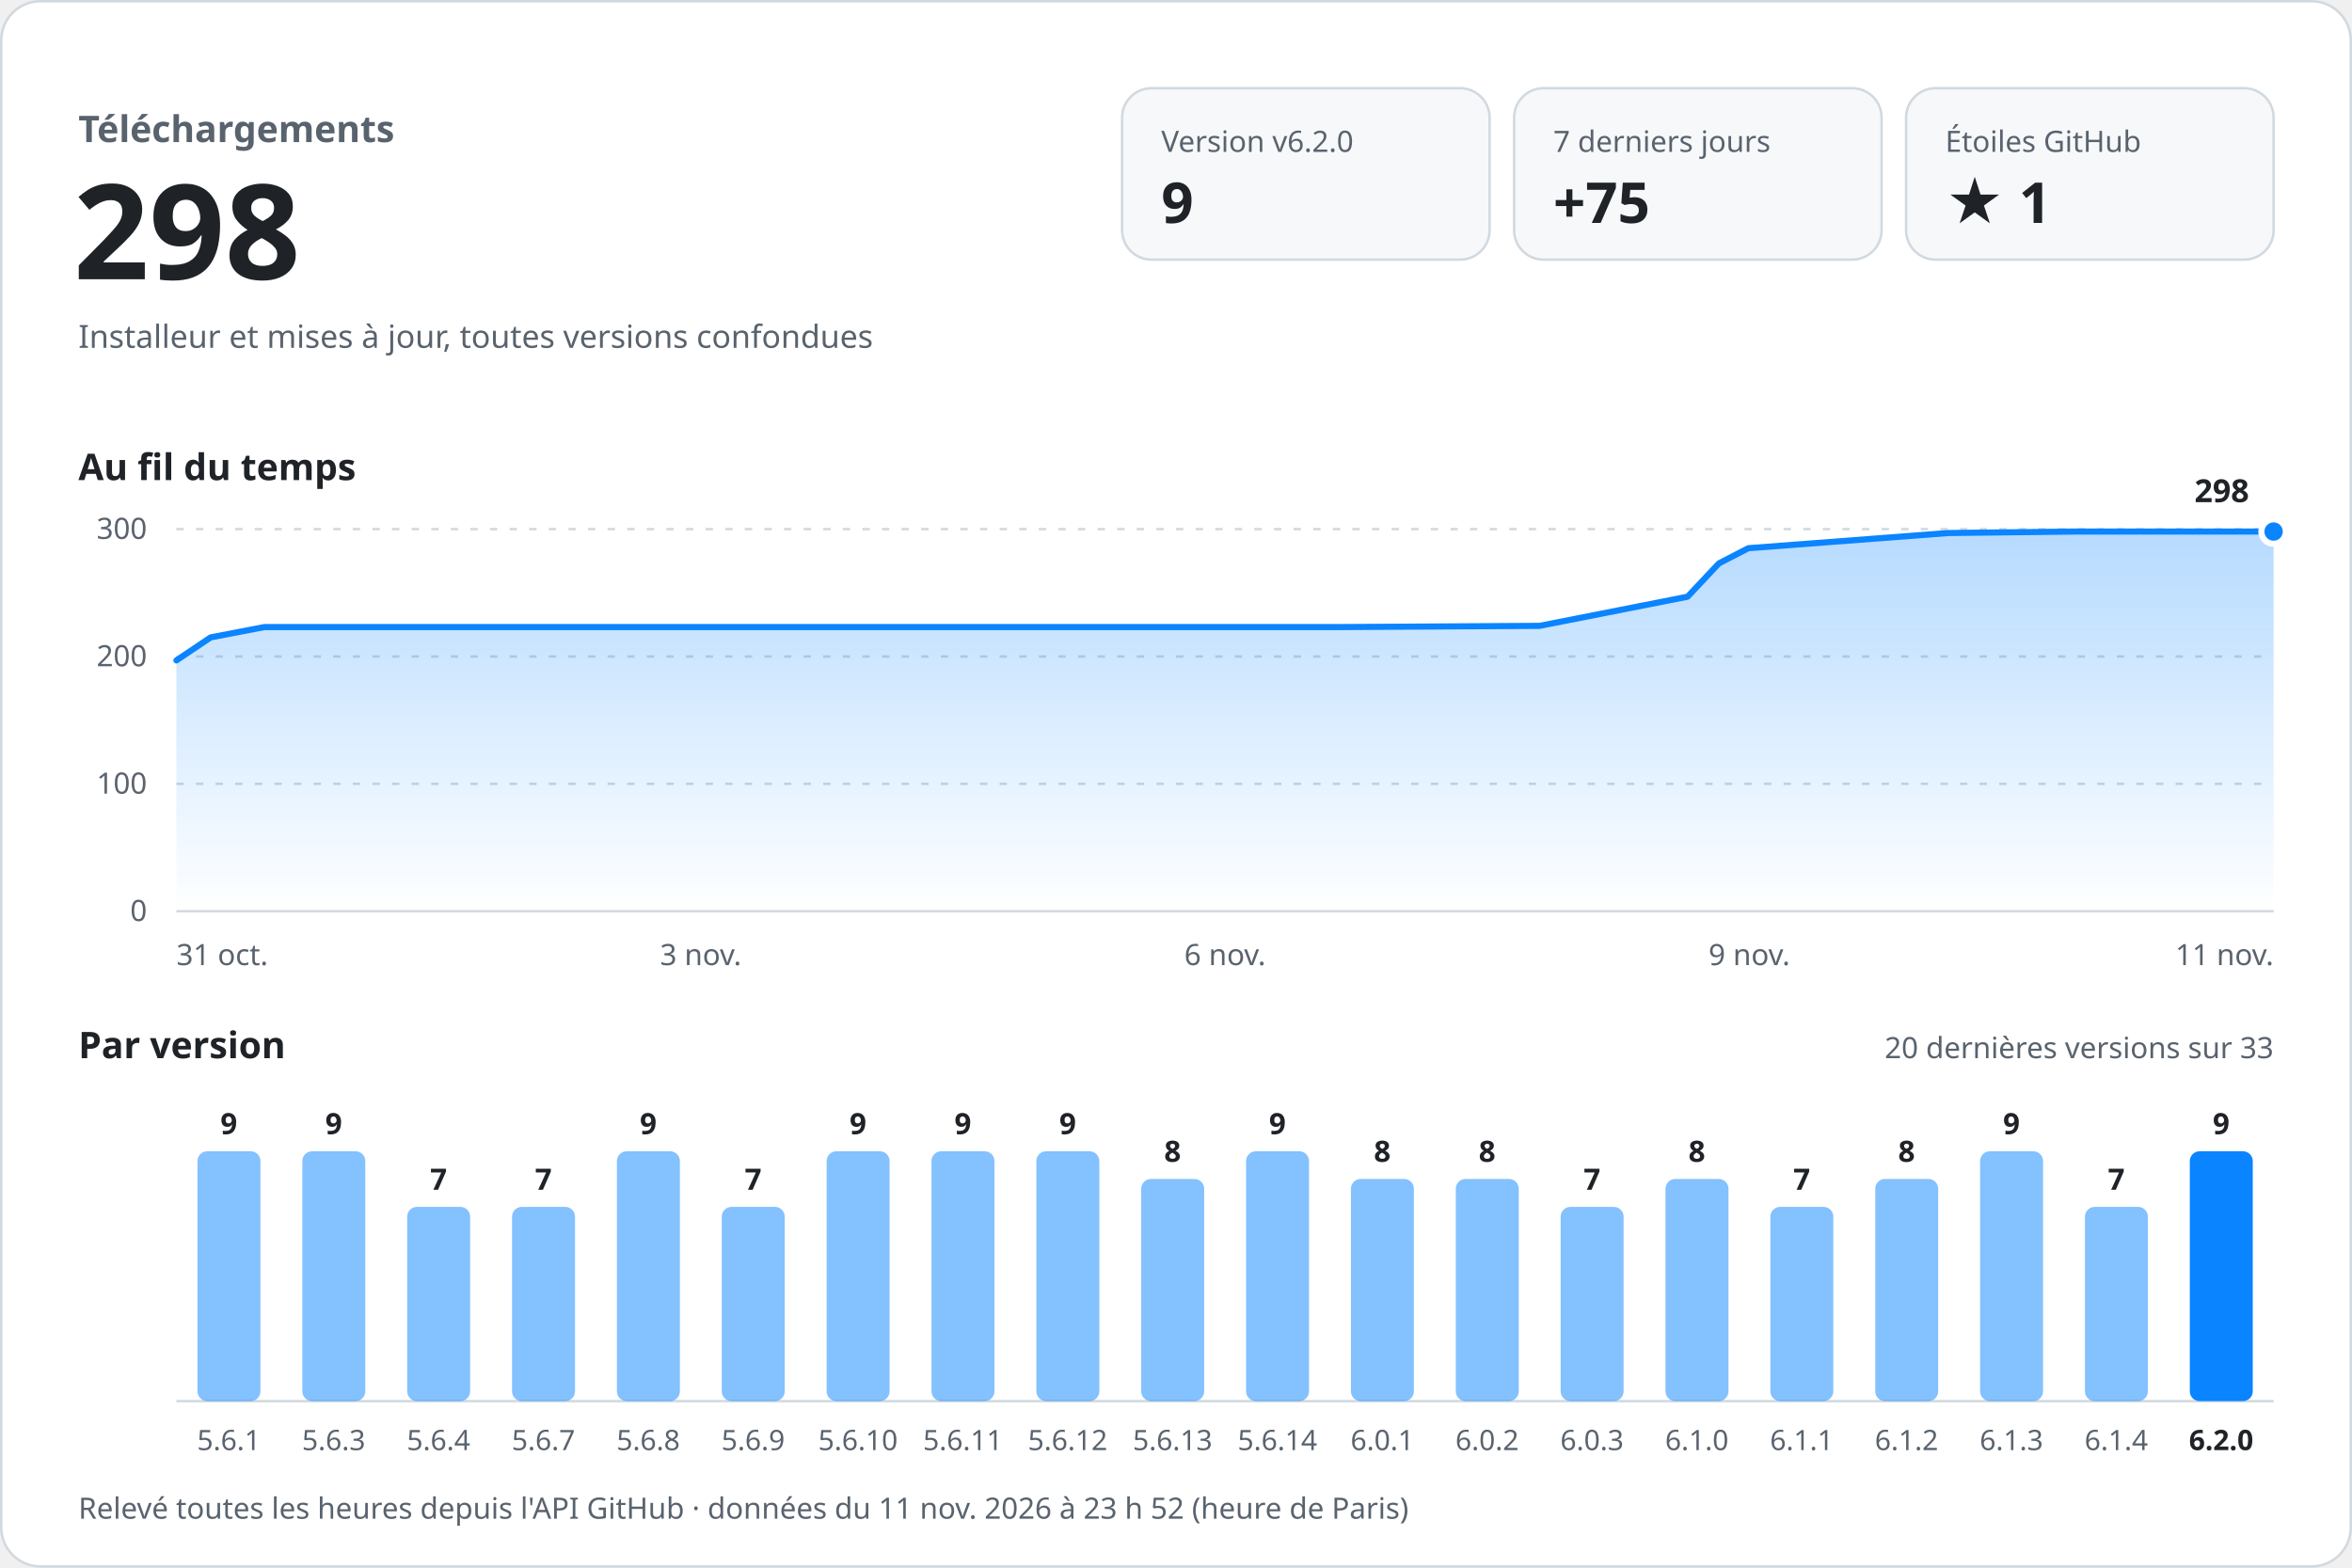
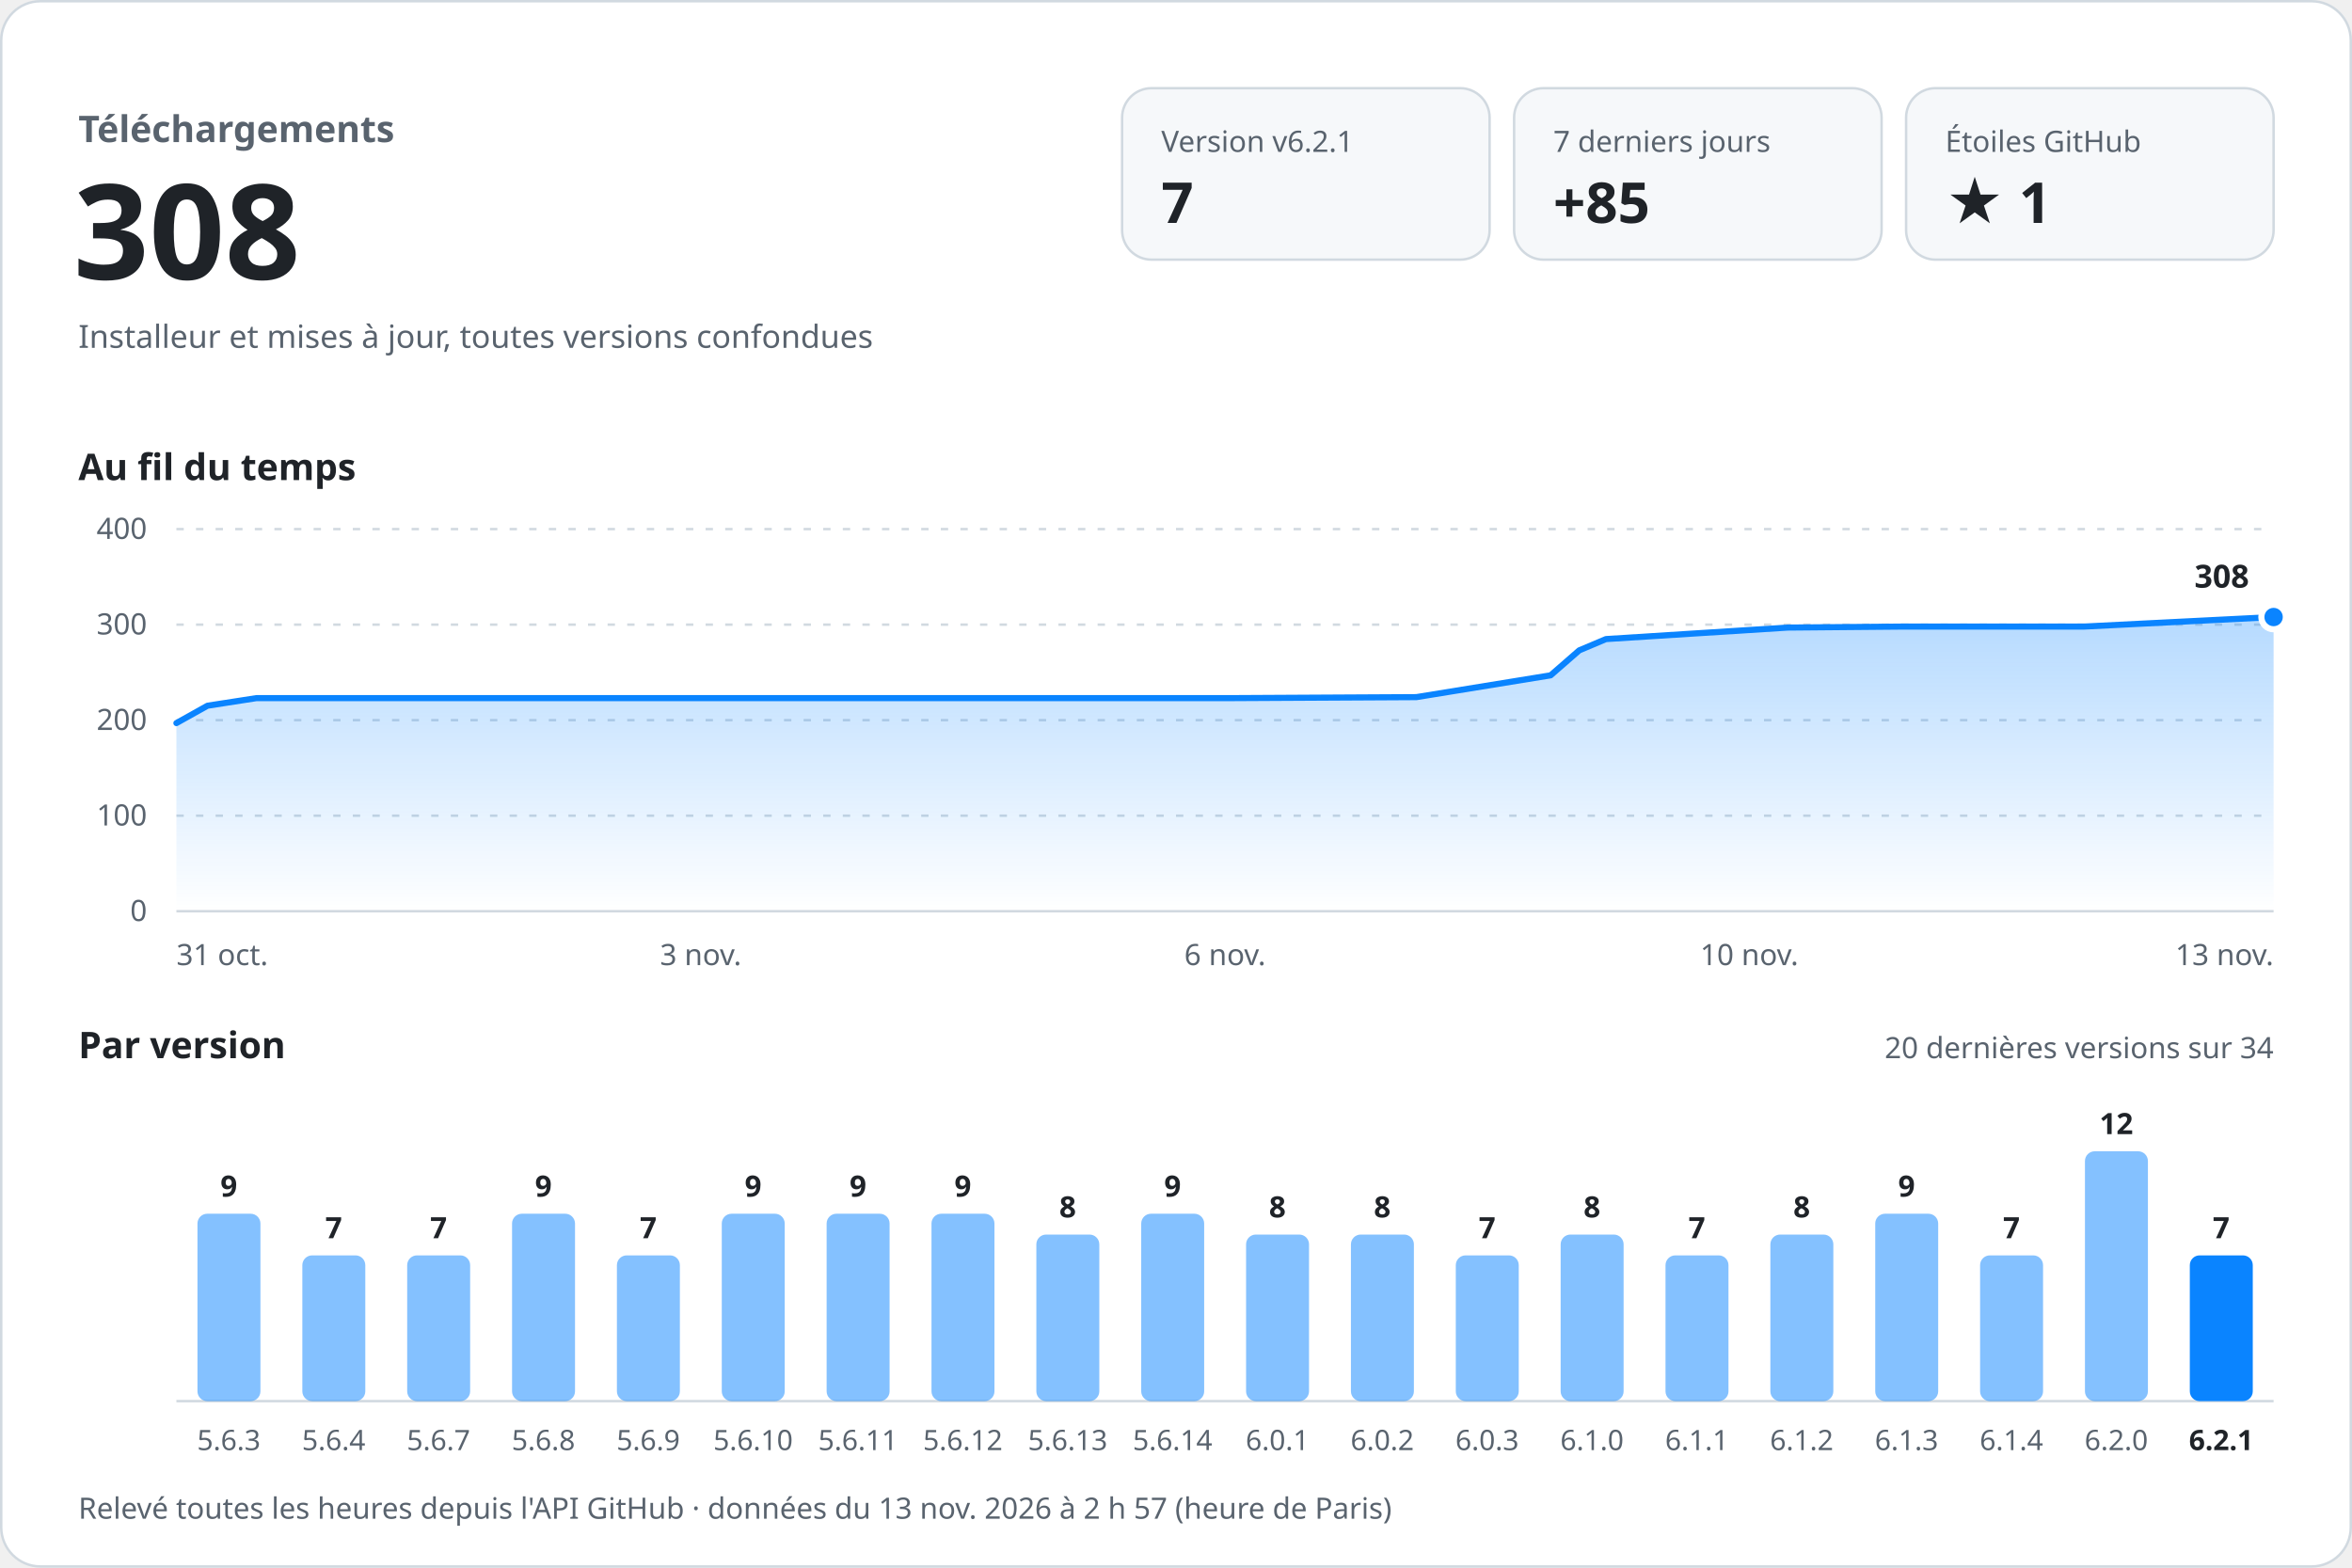
<svg xmlns="http://www.w3.org/2000/svg" width="960" height="640" viewBox="0 0 960 640" role="img" aria-labelledby="titre desc" font-family="-apple-system, BlinkMacSystemFont, 'Segoe UI', 'Noto Sans', Helvetica, Arial, sans-serif" style="font-variant-numeric: tabular-nums">
  <defs>
    <linearGradient id="aire" x1="0" y1="0" x2="0" y2="1">
      <stop offset="0" stop-color="#0a84ff" stop-opacity="0.30" />
      <stop offset="1" stop-color="#0a84ff" stop-opacity="0" />
    </linearGradient>
  </defs>
  <rect x="0.5" y="0.5" width="959" height="639" rx="16" fill="#ffffff" stroke="#d1d9e0" />
  <text x="32.0" y="58.0" font-size="15" font-weight="600" fill="#59636e" text-anchor="start">Téléchargements</text>
-   <text x="30.0" y="114.0" font-size="54" font-weight="700" fill="#1f2328" text-anchor="start">298</text>
+   <text x="30.0" y="114.0" font-size="54" font-weight="700" fill="#1f2328" text-anchor="start">308</text>
  <text x="32.0" y="142.0" font-size="13" font-weight="400" fill="#59636e" text-anchor="start">Installeur et mises à jour, toutes versions confondues</text>
  <rect x="458" y="36" width="150" height="70" rx="12" fill="#f6f8fa" stroke="#d1d9e0" />
-   <text x="474.0" y="62.0" font-size="12" font-weight="500" fill="#59636e" text-anchor="start">Version v6.2.0</text>
-   <text x="474.0" y="91.0" font-size="23" font-weight="700" fill="#1f2328" text-anchor="start">9</text>
+   <text x="474.0" y="62.0" font-size="12" font-weight="500" fill="#59636e" text-anchor="start">Version v6.2.1</text>
+   <text x="474.0" y="91.0" font-size="23" font-weight="700" fill="#1f2328" text-anchor="start">7</text>
  <rect x="618" y="36" width="150" height="70" rx="12" fill="#f6f8fa" stroke="#d1d9e0" />
  <text x="634.0" y="62.0" font-size="12" font-weight="500" fill="#59636e" text-anchor="start">7 derniers jours</text>
-   <text x="634.0" y="91.0" font-size="23" font-weight="700" fill="#1f2328" text-anchor="start">+75</text>
+   <text x="634.0" y="91.0" font-size="23" font-weight="700" fill="#1f2328" text-anchor="start">+85</text>
  <rect x="778" y="36" width="150" height="70" rx="12" fill="#f6f8fa" stroke="#d1d9e0" />
  <text x="794.0" y="62.0" font-size="12" font-weight="500" fill="#59636e" text-anchor="start">Étoiles GitHub</text>
  <text x="794.0" y="91.0" font-size="23" font-weight="700" fill="#1f2328" text-anchor="start">★ 1</text>
  <text x="32.0" y="196.0" font-size="15" font-weight="600" fill="#1f2328" text-anchor="start">Au fil du temps</text>
  <line x1="72" y1="372.0" x2="928" y2="372.0" stroke="#d1d9e0" />
  <text x="60.0" y="376.0" font-size="12" font-weight="400" fill="#59636e" text-anchor="end">0</text>
-   <line x1="72" y1="320.0" x2="928" y2="320.0" stroke="#d1d9e0" stroke-dasharray="3 5" />
-   <text x="60.0" y="324.0" font-size="12" font-weight="400" fill="#59636e" text-anchor="end">100</text>
-   <line x1="72" y1="268.0" x2="928" y2="268.0" stroke="#d1d9e0" stroke-dasharray="3 5" />
-   <text x="60.0" y="272.0" font-size="12" font-weight="400" fill="#59636e" text-anchor="end">200</text>
+   <line x1="72" y1="333.0" x2="928" y2="333.0" stroke="#d1d9e0" stroke-dasharray="3 5" />
+   <text x="60.0" y="337.0" font-size="12" font-weight="400" fill="#59636e" text-anchor="end">100</text>
+   <line x1="72" y1="294.0" x2="928" y2="294.0" stroke="#d1d9e0" stroke-dasharray="3 5" />
+   <text x="60.0" y="298.0" font-size="12" font-weight="400" fill="#59636e" text-anchor="end">200</text>
+   <line x1="72" y1="255.0" x2="928" y2="255.0" stroke="#d1d9e0" stroke-dasharray="3 5" />
+   <text x="60.0" y="259.0" font-size="12" font-weight="400" fill="#59636e" text-anchor="end">300</text>
  <line x1="72" y1="216.0" x2="928" y2="216.0" stroke="#d1d9e0" stroke-dasharray="3 5" />
-   <text x="60.0" y="220.0" font-size="12" font-weight="400" fill="#59636e" text-anchor="end">300</text>
-   <path d="M72.0,269.6 L86.0,260.2 L107.9,256.0 L200.5,256.0 L282.2,256.0 L376.2,256.0 L462.0,256.0 L546.4,256.0 L628.4,255.5 L688.8,243.6 L701.6,230.0 L713.6,223.8 L795.2,217.6 L846.3,217.0 L928.0,217.0 L928.0,372 L72.0,372 Z" fill="url(#aire)" />
-   <path d="M72.0,269.6 L86.0,260.2 L107.9,256.0 L200.5,256.0 L282.2,256.0 L376.2,256.0 L462.0,256.0 L546.4,256.0 L628.4,255.5 L688.8,243.6 L701.6,230.0 L713.6,223.8 L795.2,217.6 L846.3,217.0 L928.0,217.0" fill="none" stroke="#0a84ff" stroke-width="2.5" stroke-linejoin="round" stroke-linecap="round" />
-   <circle cx="928.0" cy="217.0" r="5" fill="#0a84ff" stroke="#ffffff" stroke-width="2.5" />
-   <text x="918.0" y="205.0" font-size="13" font-weight="700" fill="#1f2328" text-anchor="end" stroke="#ffffff" stroke-width="8" stroke-linejoin="round" paint-order="stroke">298</text>
+   <text x="60.0" y="220.0" font-size="12" font-weight="400" fill="#59636e" text-anchor="end">400</text>
+   <path d="M72.0,295.2 L84.7,288.1 L104.7,285.0 L188.9,285.0 L263.2,285.0 L348.6,285.0 L426.7,285.0 L503.4,285.0 L578.1,284.6 L632.9,275.7 L644.6,265.5 L655.5,260.9 L729.7,256.2 L776.1,255.8 L850.5,255.8 L928.0,251.9 L928.0,372 L72.0,372 Z" fill="url(#aire)" />
+   <path d="M72.0,295.2 L84.7,288.1 L104.7,285.0 L188.9,285.0 L263.2,285.0 L348.6,285.0 L426.7,285.0 L503.4,285.0 L578.1,284.6 L632.9,275.7 L644.6,265.5 L655.5,260.9 L729.7,256.2 L776.1,255.8 L850.5,255.8 L928.0,251.9" fill="none" stroke="#0a84ff" stroke-width="2.5" stroke-linejoin="round" stroke-linecap="round" />
+   <circle cx="928.0" cy="251.9" r="5" fill="#0a84ff" stroke="#ffffff" stroke-width="2.5" />
+   <text x="918.0" y="239.9" font-size="13" font-weight="700" fill="#1f2328" text-anchor="end" stroke="#ffffff" stroke-width="8" stroke-linejoin="round" paint-order="stroke">308</text>
  <text x="72.0" y="394.0" font-size="12" font-weight="400" fill="#59636e" text-anchor="start">31 oct.</text>
  <text x="286.0" y="394.0" font-size="12" font-weight="400" fill="#59636e" text-anchor="middle">3 nov.</text>
  <text x="500.0" y="394.0" font-size="12" font-weight="400" fill="#59636e" text-anchor="middle">6 nov.</text>
-   <text x="714.0" y="394.0" font-size="12" font-weight="400" fill="#59636e" text-anchor="middle">9 nov.</text>
-   <text x="928.0" y="394.0" font-size="12" font-weight="400" fill="#59636e" text-anchor="end">11 nov.</text>
+   <text x="714.0" y="394.0" font-size="12" font-weight="400" fill="#59636e" text-anchor="middle">10 nov.</text>
+   <text x="928.0" y="394.0" font-size="12" font-weight="400" fill="#59636e" text-anchor="end">13 nov.</text>
  <text x="32.0" y="432.0" font-size="15" font-weight="600" fill="#1f2328" text-anchor="start">Par version</text>
-   <text x="928.0" y="432.0" font-size="12" font-weight="400" fill="#59636e" text-anchor="end">20 dernières versions sur 33</text>
+   <text x="928.0" y="432.0" font-size="12" font-weight="400" fill="#59636e" text-anchor="end">20 dernières versions sur 34</text>
  <line x1="72" y1="572" x2="928" y2="572" stroke="#d1d9e0" />
-   <rect x="80.6" y="470.0" width="25.7" height="102.0" rx="4.0" fill="#0a84ff" fill-opacity="0.5" />
-   <text x="93.4" y="463.0" font-size="12" font-weight="600" fill="#1f2328" text-anchor="middle">9</text>
-   <text x="93.4" y="592.0" font-size="11.5" font-weight="400" fill="#59636e" text-anchor="middle">5.6.1</text>
-   <rect x="123.4" y="470.0" width="25.7" height="102.0" rx="4.0" fill="#0a84ff" fill-opacity="0.5" />
-   <text x="136.2" y="463.0" font-size="12" font-weight="600" fill="#1f2328" text-anchor="middle">9</text>
-   <text x="136.2" y="592.0" font-size="11.5" font-weight="400" fill="#59636e" text-anchor="middle">5.6.3</text>
-   <rect x="166.2" y="492.7" width="25.7" height="79.3" rx="4.0" fill="#0a84ff" fill-opacity="0.5" />
-   <text x="179.0" y="485.7" font-size="12" font-weight="600" fill="#1f2328" text-anchor="middle">7</text>
-   <text x="179.0" y="592.0" font-size="11.5" font-weight="400" fill="#59636e" text-anchor="middle">5.6.4</text>
-   <rect x="209.0" y="492.7" width="25.7" height="79.3" rx="4.0" fill="#0a84ff" fill-opacity="0.5" />
-   <text x="221.8" y="485.7" font-size="12" font-weight="600" fill="#1f2328" text-anchor="middle">7</text>
-   <text x="221.8" y="592.0" font-size="11.5" font-weight="400" fill="#59636e" text-anchor="middle">5.6.7</text>
-   <rect x="251.8" y="470.0" width="25.7" height="102.0" rx="4.0" fill="#0a84ff" fill-opacity="0.5" />
-   <text x="264.6" y="463.0" font-size="12" font-weight="600" fill="#1f2328" text-anchor="middle">9</text>
-   <text x="264.6" y="592.0" font-size="11.5" font-weight="400" fill="#59636e" text-anchor="middle">5.6.8</text>
-   <rect x="294.6" y="492.7" width="25.7" height="79.3" rx="4.0" fill="#0a84ff" fill-opacity="0.5" />
-   <text x="307.4" y="485.7" font-size="12" font-weight="600" fill="#1f2328" text-anchor="middle">7</text>
-   <text x="307.4" y="592.0" font-size="11.5" font-weight="400" fill="#59636e" text-anchor="middle">5.6.9</text>
-   <rect x="337.4" y="470.0" width="25.7" height="102.0" rx="4.0" fill="#0a84ff" fill-opacity="0.5" />
-   <text x="350.2" y="463.0" font-size="12" font-weight="600" fill="#1f2328" text-anchor="middle">9</text>
-   <text x="350.2" y="592.0" font-size="11.5" font-weight="400" fill="#59636e" text-anchor="middle">5.6.10</text>
-   <rect x="380.2" y="470.0" width="25.7" height="102.0" rx="4.0" fill="#0a84ff" fill-opacity="0.5" />
-   <text x="393.0" y="463.0" font-size="12" font-weight="600" fill="#1f2328" text-anchor="middle">9</text>
-   <text x="393.0" y="592.0" font-size="11.5" font-weight="400" fill="#59636e" text-anchor="middle">5.6.11</text>
-   <rect x="423.0" y="470.0" width="25.7" height="102.0" rx="4.0" fill="#0a84ff" fill-opacity="0.5" />
-   <text x="435.8" y="463.0" font-size="12" font-weight="600" fill="#1f2328" text-anchor="middle">9</text>
-   <text x="435.8" y="592.0" font-size="11.5" font-weight="400" fill="#59636e" text-anchor="middle">5.6.12</text>
-   <rect x="465.8" y="481.3" width="25.7" height="90.7" rx="4.0" fill="#0a84ff" fill-opacity="0.5" />
-   <text x="478.6" y="474.3" font-size="12" font-weight="600" fill="#1f2328" text-anchor="middle">8</text>
-   <text x="478.6" y="592.0" font-size="11.5" font-weight="400" fill="#59636e" text-anchor="middle">5.6.13</text>
-   <rect x="508.6" y="470.0" width="25.7" height="102.0" rx="4.0" fill="#0a84ff" fill-opacity="0.5" />
-   <text x="521.4" y="463.0" font-size="12" font-weight="600" fill="#1f2328" text-anchor="middle">9</text>
-   <text x="521.4" y="592.0" font-size="11.5" font-weight="400" fill="#59636e" text-anchor="middle">5.6.14</text>
-   <rect x="551.4" y="481.3" width="25.7" height="90.7" rx="4.0" fill="#0a84ff" fill-opacity="0.5" />
-   <text x="564.2" y="474.3" font-size="12" font-weight="600" fill="#1f2328" text-anchor="middle">8</text>
-   <text x="564.2" y="592.0" font-size="11.5" font-weight="400" fill="#59636e" text-anchor="middle">6.0.1</text>
-   <rect x="594.2" y="481.3" width="25.7" height="90.7" rx="4.0" fill="#0a84ff" fill-opacity="0.5" />
-   <text x="607.0" y="474.3" font-size="12" font-weight="600" fill="#1f2328" text-anchor="middle">8</text>
-   <text x="607.0" y="592.0" font-size="11.5" font-weight="400" fill="#59636e" text-anchor="middle">6.0.2</text>
-   <rect x="637.0" y="492.7" width="25.7" height="79.3" rx="4.0" fill="#0a84ff" fill-opacity="0.5" />
-   <text x="649.8" y="485.7" font-size="12" font-weight="600" fill="#1f2328" text-anchor="middle">7</text>
-   <text x="649.8" y="592.0" font-size="11.5" font-weight="400" fill="#59636e" text-anchor="middle">6.0.3</text>
-   <rect x="679.8" y="481.3" width="25.7" height="90.7" rx="4.0" fill="#0a84ff" fill-opacity="0.5" />
-   <text x="692.6" y="474.3" font-size="12" font-weight="600" fill="#1f2328" text-anchor="middle">8</text>
-   <text x="692.6" y="592.0" font-size="11.5" font-weight="400" fill="#59636e" text-anchor="middle">6.1.0</text>
-   <rect x="722.6" y="492.7" width="25.7" height="79.3" rx="4.0" fill="#0a84ff" fill-opacity="0.5" />
-   <text x="735.4" y="485.7" font-size="12" font-weight="600" fill="#1f2328" text-anchor="middle">7</text>
-   <text x="735.4" y="592.0" font-size="11.5" font-weight="400" fill="#59636e" text-anchor="middle">6.1.1</text>
-   <rect x="765.4" y="481.3" width="25.7" height="90.7" rx="4.0" fill="#0a84ff" fill-opacity="0.5" />
-   <text x="778.2" y="474.3" font-size="12" font-weight="600" fill="#1f2328" text-anchor="middle">8</text>
-   <text x="778.2" y="592.0" font-size="11.5" font-weight="400" fill="#59636e" text-anchor="middle">6.1.2</text>
-   <rect x="808.2" y="470.0" width="25.7" height="102.0" rx="4.0" fill="#0a84ff" fill-opacity="0.5" />
-   <text x="821.0" y="463.0" font-size="12" font-weight="600" fill="#1f2328" text-anchor="middle">9</text>
-   <text x="821.0" y="592.0" font-size="11.5" font-weight="400" fill="#59636e" text-anchor="middle">6.1.3</text>
-   <rect x="851.0" y="492.7" width="25.7" height="79.3" rx="4.0" fill="#0a84ff" fill-opacity="0.5" />
-   <text x="863.8" y="485.7" font-size="12" font-weight="600" fill="#1f2328" text-anchor="middle">7</text>
-   <text x="863.8" y="592.0" font-size="11.5" font-weight="400" fill="#59636e" text-anchor="middle">6.1.4</text>
-   <rect x="893.8" y="470.0" width="25.7" height="102.0" rx="4.0" fill="#0a84ff" fill-opacity="1" />
-   <text x="906.6" y="463.0" font-size="12" font-weight="600" fill="#1f2328" text-anchor="middle">9</text>
-   <text x="906.6" y="592.0" font-size="11.5" font-weight="600" fill="#1f2328" text-anchor="middle">6.2.0</text>
-   <text x="32.0" y="620.0" font-size="12" font-weight="400" fill="#59636e" text-anchor="start">Relevé toutes les heures depuis l'API GitHub · données du 11 nov. 2026 à 23 h 52 (heure de Paris)</text>
+   <rect x="80.6" y="495.5" width="25.7" height="76.5" rx="4.0" fill="#0a84ff" fill-opacity="0.5" />
+   <text x="93.4" y="488.5" font-size="12" font-weight="600" fill="#1f2328" text-anchor="middle">9</text>
+   <text x="93.4" y="592.0" font-size="11.5" font-weight="400" fill="#59636e" text-anchor="middle">5.6.3</text>
+   <rect x="123.4" y="512.5" width="25.7" height="59.5" rx="4.0" fill="#0a84ff" fill-opacity="0.5" />
+   <text x="136.2" y="505.5" font-size="12" font-weight="600" fill="#1f2328" text-anchor="middle">7</text>
+   <text x="136.2" y="592.0" font-size="11.5" font-weight="400" fill="#59636e" text-anchor="middle">5.6.4</text>
+   <rect x="166.2" y="512.5" width="25.7" height="59.5" rx="4.0" fill="#0a84ff" fill-opacity="0.5" />
+   <text x="179.0" y="505.5" font-size="12" font-weight="600" fill="#1f2328" text-anchor="middle">7</text>
+   <text x="179.0" y="592.0" font-size="11.5" font-weight="400" fill="#59636e" text-anchor="middle">5.6.7</text>
+   <rect x="209.0" y="495.5" width="25.7" height="76.5" rx="4.0" fill="#0a84ff" fill-opacity="0.5" />
+   <text x="221.8" y="488.5" font-size="12" font-weight="600" fill="#1f2328" text-anchor="middle">9</text>
+   <text x="221.8" y="592.0" font-size="11.5" font-weight="400" fill="#59636e" text-anchor="middle">5.6.8</text>
+   <rect x="251.8" y="512.5" width="25.7" height="59.5" rx="4.0" fill="#0a84ff" fill-opacity="0.5" />
+   <text x="264.6" y="505.5" font-size="12" font-weight="600" fill="#1f2328" text-anchor="middle">7</text>
+   <text x="264.6" y="592.0" font-size="11.5" font-weight="400" fill="#59636e" text-anchor="middle">5.6.9</text>
+   <rect x="294.6" y="495.5" width="25.7" height="76.5" rx="4.0" fill="#0a84ff" fill-opacity="0.5" />
+   <text x="307.4" y="488.5" font-size="12" font-weight="600" fill="#1f2328" text-anchor="middle">9</text>
+   <text x="307.4" y="592.0" font-size="11.5" font-weight="400" fill="#59636e" text-anchor="middle">5.6.10</text>
+   <rect x="337.4" y="495.5" width="25.7" height="76.5" rx="4.0" fill="#0a84ff" fill-opacity="0.5" />
+   <text x="350.2" y="488.5" font-size="12" font-weight="600" fill="#1f2328" text-anchor="middle">9</text>
+   <text x="350.2" y="592.0" font-size="11.5" font-weight="400" fill="#59636e" text-anchor="middle">5.6.11</text>
+   <rect x="380.2" y="495.5" width="25.7" height="76.5" rx="4.0" fill="#0a84ff" fill-opacity="0.5" />
+   <text x="393.0" y="488.5" font-size="12" font-weight="600" fill="#1f2328" text-anchor="middle">9</text>
+   <text x="393.0" y="592.0" font-size="11.5" font-weight="400" fill="#59636e" text-anchor="middle">5.6.12</text>
+   <rect x="423.0" y="504.0" width="25.7" height="68.0" rx="4.0" fill="#0a84ff" fill-opacity="0.5" />
+   <text x="435.8" y="497.0" font-size="12" font-weight="600" fill="#1f2328" text-anchor="middle">8</text>
+   <text x="435.8" y="592.0" font-size="11.5" font-weight="400" fill="#59636e" text-anchor="middle">5.6.13</text>
+   <rect x="465.8" y="495.5" width="25.7" height="76.5" rx="4.0" fill="#0a84ff" fill-opacity="0.5" />
+   <text x="478.6" y="488.5" font-size="12" font-weight="600" fill="#1f2328" text-anchor="middle">9</text>
+   <text x="478.6" y="592.0" font-size="11.5" font-weight="400" fill="#59636e" text-anchor="middle">5.6.14</text>
+   <rect x="508.6" y="504.0" width="25.7" height="68.0" rx="4.0" fill="#0a84ff" fill-opacity="0.5" />
+   <text x="521.4" y="497.0" font-size="12" font-weight="600" fill="#1f2328" text-anchor="middle">8</text>
+   <text x="521.4" y="592.0" font-size="11.5" font-weight="400" fill="#59636e" text-anchor="middle">6.0.1</text>
+   <rect x="551.4" y="504.0" width="25.7" height="68.0" rx="4.0" fill="#0a84ff" fill-opacity="0.5" />
+   <text x="564.2" y="497.0" font-size="12" font-weight="600" fill="#1f2328" text-anchor="middle">8</text>
+   <text x="564.2" y="592.0" font-size="11.5" font-weight="400" fill="#59636e" text-anchor="middle">6.0.2</text>
+   <rect x="594.2" y="512.5" width="25.7" height="59.5" rx="4.0" fill="#0a84ff" fill-opacity="0.5" />
+   <text x="607.0" y="505.5" font-size="12" font-weight="600" fill="#1f2328" text-anchor="middle">7</text>
+   <text x="607.0" y="592.0" font-size="11.5" font-weight="400" fill="#59636e" text-anchor="middle">6.0.3</text>
+   <rect x="637.0" y="504.0" width="25.7" height="68.0" rx="4.0" fill="#0a84ff" fill-opacity="0.5" />
+   <text x="649.8" y="497.0" font-size="12" font-weight="600" fill="#1f2328" text-anchor="middle">8</text>
+   <text x="649.8" y="592.0" font-size="11.5" font-weight="400" fill="#59636e" text-anchor="middle">6.1.0</text>
+   <rect x="679.8" y="512.5" width="25.7" height="59.5" rx="4.0" fill="#0a84ff" fill-opacity="0.5" />
+   <text x="692.6" y="505.5" font-size="12" font-weight="600" fill="#1f2328" text-anchor="middle">7</text>
+   <text x="692.6" y="592.0" font-size="11.5" font-weight="400" fill="#59636e" text-anchor="middle">6.1.1</text>
+   <rect x="722.6" y="504.0" width="25.7" height="68.0" rx="4.0" fill="#0a84ff" fill-opacity="0.5" />
+   <text x="735.4" y="497.0" font-size="12" font-weight="600" fill="#1f2328" text-anchor="middle">8</text>
+   <text x="735.4" y="592.0" font-size="11.5" font-weight="400" fill="#59636e" text-anchor="middle">6.1.2</text>
+   <rect x="765.4" y="495.5" width="25.7" height="76.5" rx="4.0" fill="#0a84ff" fill-opacity="0.5" />
+   <text x="778.2" y="488.5" font-size="12" font-weight="600" fill="#1f2328" text-anchor="middle">9</text>
+   <text x="778.2" y="592.0" font-size="11.5" font-weight="400" fill="#59636e" text-anchor="middle">6.1.3</text>
+   <rect x="808.2" y="512.5" width="25.7" height="59.5" rx="4.0" fill="#0a84ff" fill-opacity="0.5" />
+   <text x="821.0" y="505.5" font-size="12" font-weight="600" fill="#1f2328" text-anchor="middle">7</text>
+   <text x="821.0" y="592.0" font-size="11.5" font-weight="400" fill="#59636e" text-anchor="middle">6.1.4</text>
+   <rect x="851.0" y="470.0" width="25.7" height="102.0" rx="4.0" fill="#0a84ff" fill-opacity="0.5" />
+   <text x="863.8" y="463.0" font-size="12" font-weight="600" fill="#1f2328" text-anchor="middle">12</text>
+   <text x="863.8" y="592.0" font-size="11.5" font-weight="400" fill="#59636e" text-anchor="middle">6.2.0</text>
+   <rect x="893.8" y="512.5" width="25.7" height="59.5" rx="4.0" fill="#0a84ff" fill-opacity="1" />
+   <text x="906.6" y="505.5" font-size="12" font-weight="600" fill="#1f2328" text-anchor="middle">7</text>
+   <text x="906.6" y="592.0" font-size="11.5" font-weight="600" fill="#1f2328" text-anchor="middle">6.2.1</text>
+   <text x="32.0" y="620.0" font-size="12" font-weight="400" fill="#59636e" text-anchor="start">Relevé toutes les heures depuis l'API GitHub · données du 13 nov. 2026 à 2 h 57 (heure de Paris)</text>
</svg>
